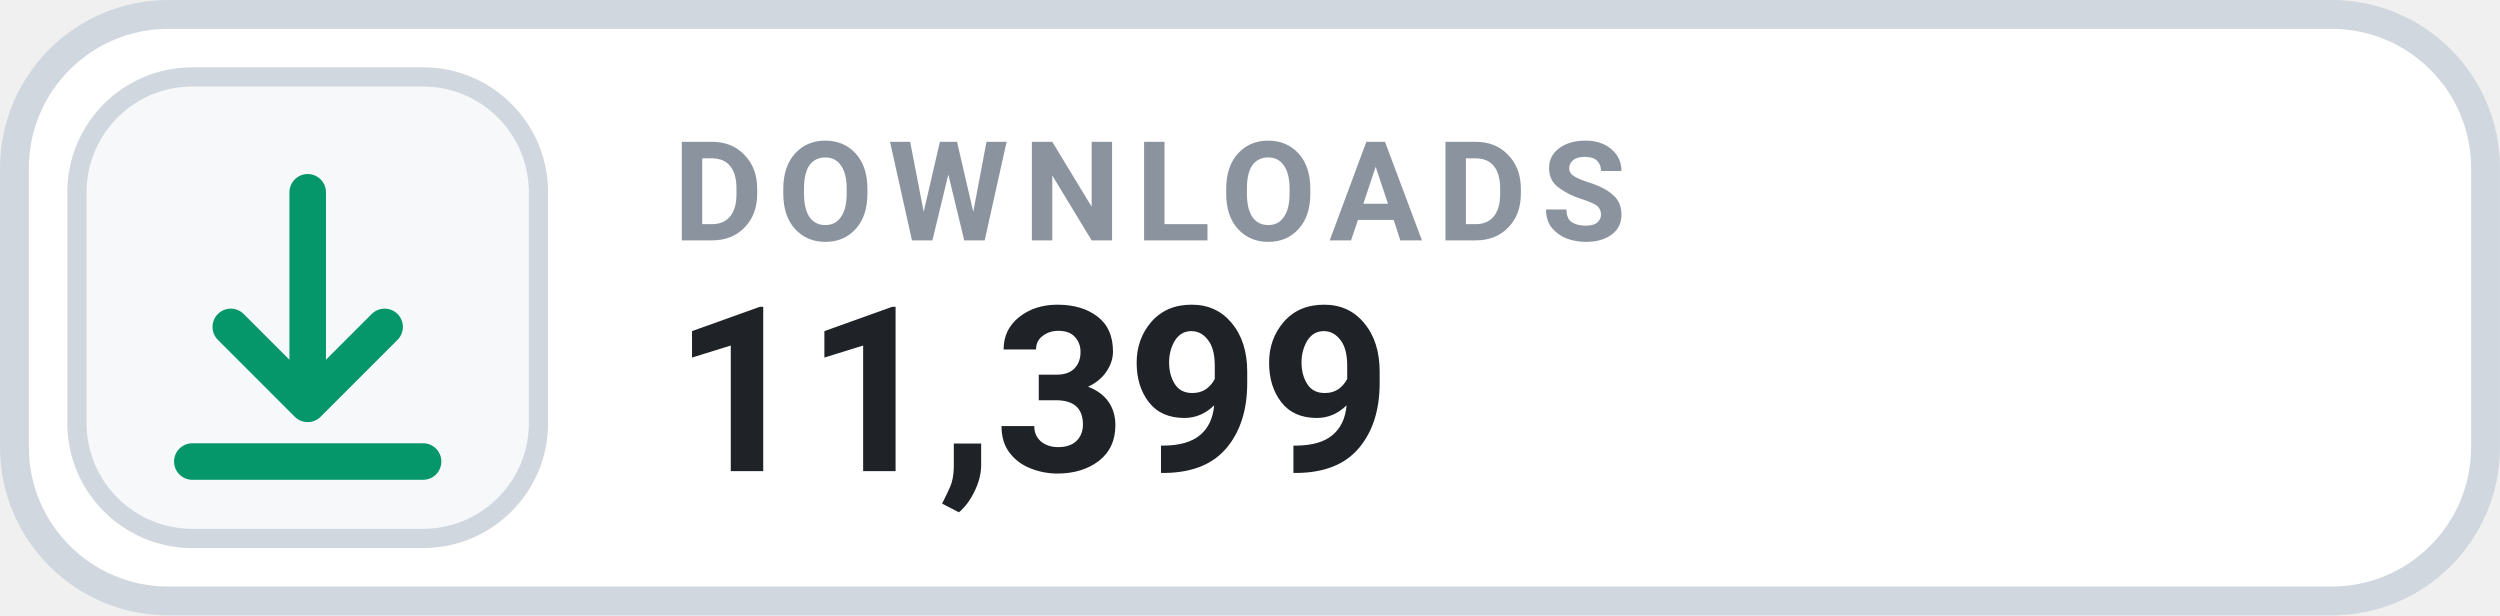
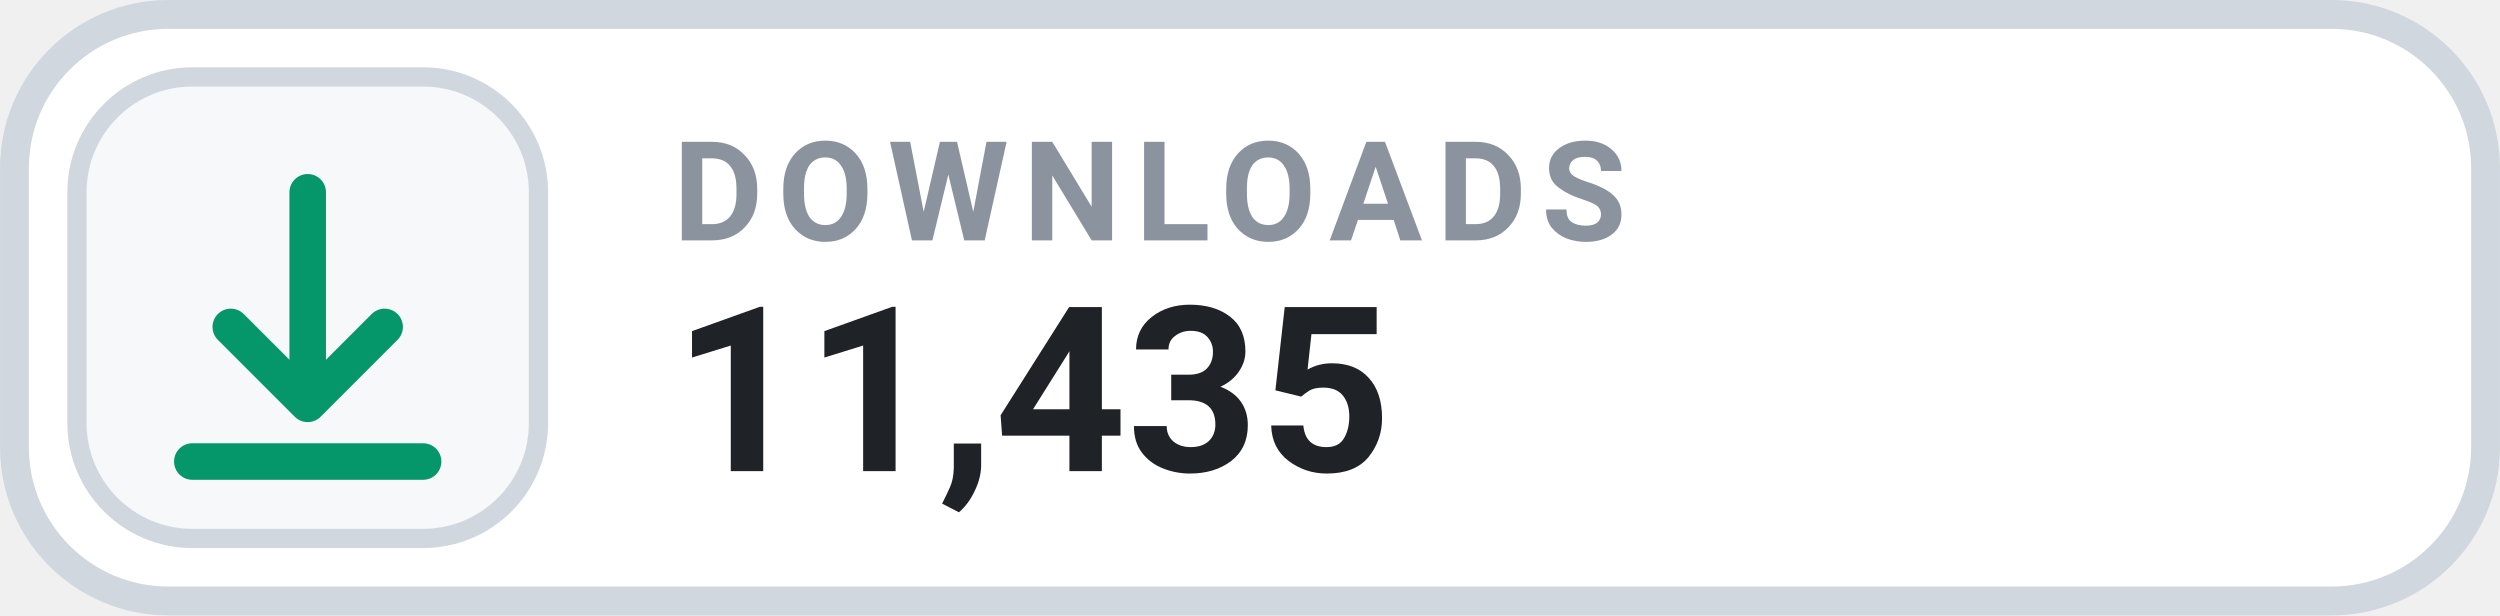
- <svg xmlns="http://www.w3.org/2000/svg" width="126" height="31.015" viewBox="0 0 130 32" role="img" aria-label="DOWNLOADS 11,399">
+ <svg xmlns="http://www.w3.org/2000/svg" width="126" height="31.015" viewBox="0 0 130 32" role="img" aria-label="DOWNLOADS 11,435">
  <rect x=".75" y=".75" width="128.5" height="30.5" rx="8" fill="#FFFFFF" stroke="#D0D7DE" stroke-width="1.5" />
  <rect x="4" y="4" width="24" height="24" rx="6" fill="#F6F8FA" stroke="#D0D7DE" stroke-width="1" />
  <g transform="translate(16 16)" style="color:#059669;">
    <path d="M0 -6 v11 m0 0 l4 -4 m-4 4 l-4 -4 M-6 8 h12" fill="none" stroke="currentColor" stroke-width="1.9" stroke-linecap="round" stroke-linejoin="round" />
  </g>
  <text x="35" y="12.5" fill="#8B949E" font-family="-apple-system,BlinkMacSystemFont,'Segoe UI',Roboto,Helvetica,Arial,sans-serif" font-size="7.2" font-weight="700" letter-spacing=".75">DOWNLOADS</text>
-   <text x="35" y="24.5" fill="#1F2328" font-family="-apple-system,BlinkMacSystemFont,'Segoe UI',Roboto,Helvetica,Arial,sans-serif" font-size="12" font-weight="700">11,399</text>
+   <text x="35" y="24.5" fill="#1F2328" font-family="-apple-system,BlinkMacSystemFont,'Segoe UI',Roboto,Helvetica,Arial,sans-serif" font-size="12" font-weight="700">11,435</text>
</svg>
